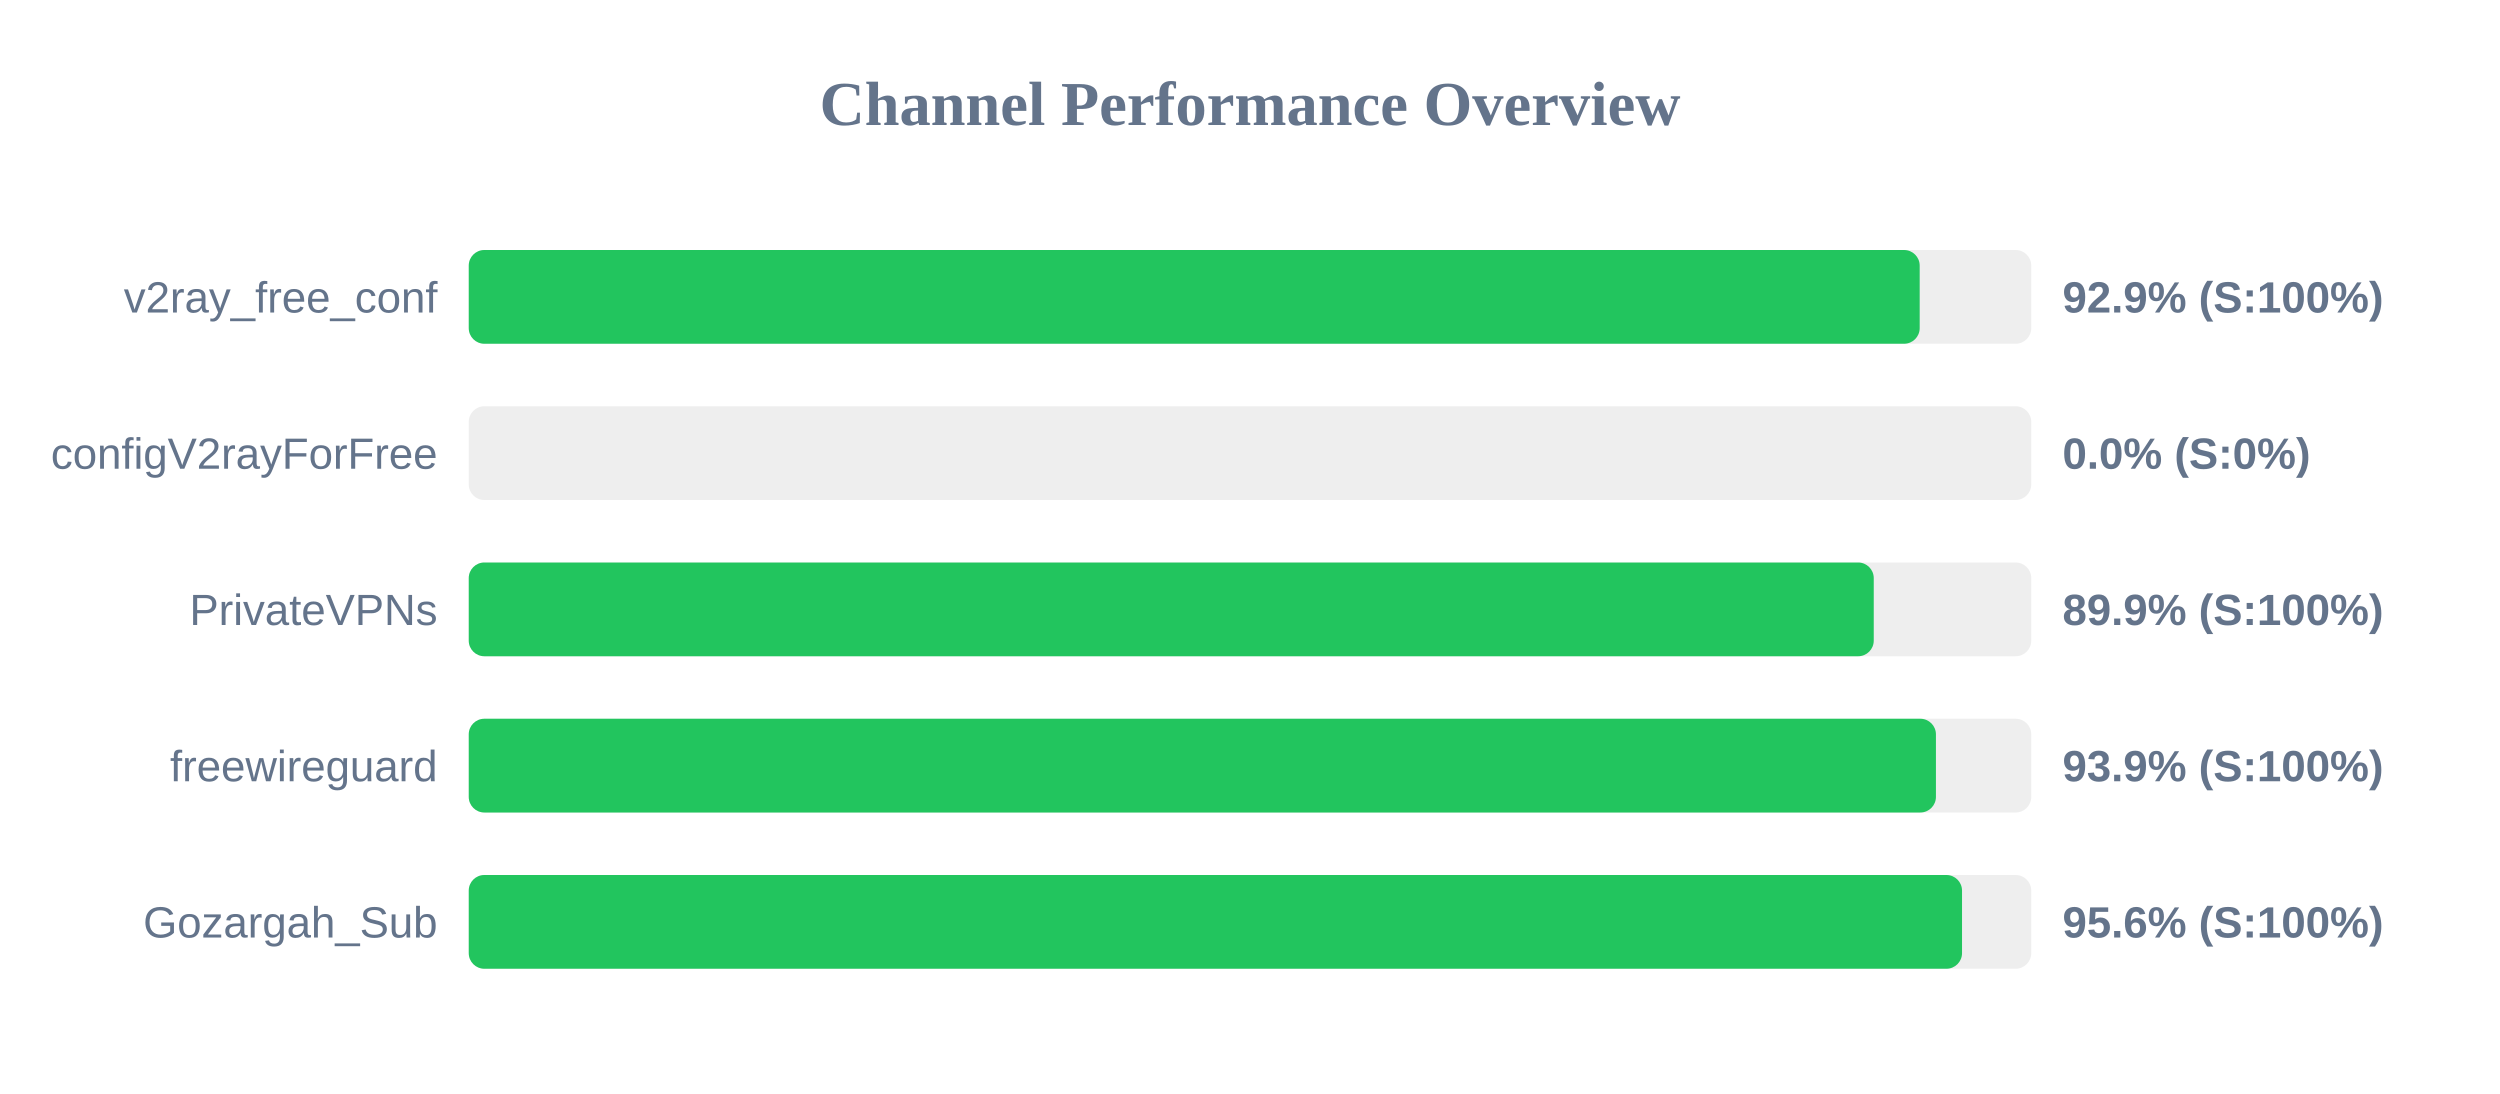
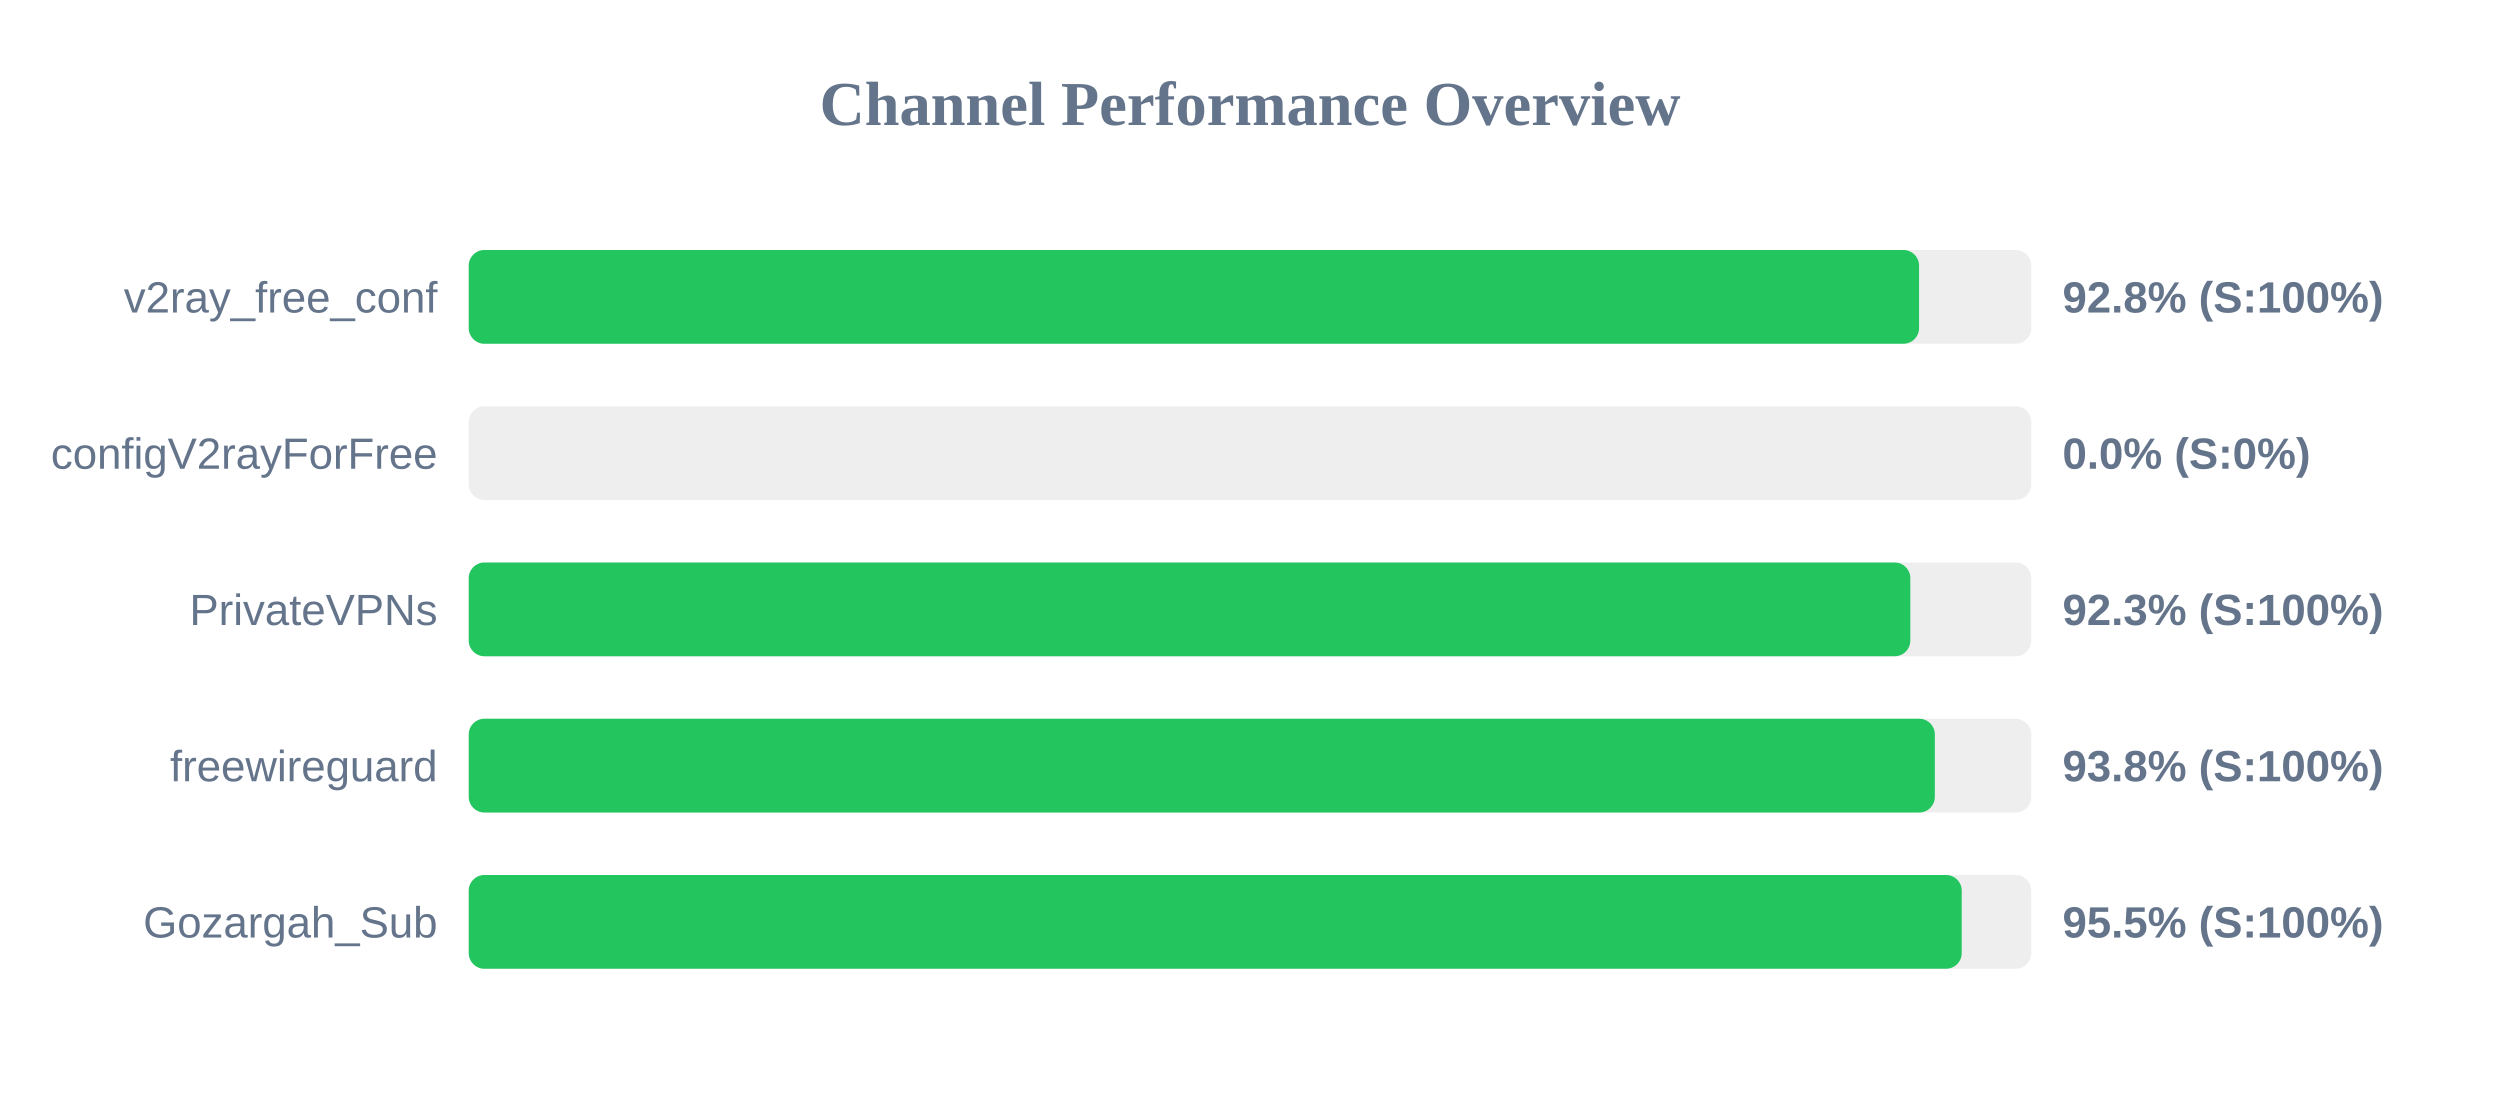
<svg xmlns="http://www.w3.org/2000/svg" width="800" height="350" version="1.1">
  <style>
        .row { font: 14px Arial; fill: #64748b; }
        .score { font: bold 14px Arial; fill: #64748b; }
    </style>
  <text x="400" y="40" text-anchor="middle" font-size="20px" font-weight="bold" fill="#64748b">Channel Performance Overview</text>
  <rect x="150" y="80" width="500" height="30" fill="#eee" rx="5" />
-   <rect x="150" y="80" width="464.3" height="30" fill="#22c55e" rx="5" />
+   <rect x="150" y="80" width="464.1" height="30" fill="#22c55e" rx="5" />
  <text x="140" y="100" text-anchor="end" class="row">v2ray_free_conf</text>
-   <text x="660" y="100" text-anchor="start" class="score">92.9% (S:100%)</text>
+   <text x="660" y="100" text-anchor="start" class="score">92.8% (S:100%)</text>
  <rect x="150" y="130" width="500" height="30" fill="#eee" rx="5" />
  <rect x="150" y="130" width="0.0" height="30" fill="#ef4444" rx="5" />
  <text x="140" y="150" text-anchor="end" class="row">configV2rayForFree</text>
  <text x="660" y="150" text-anchor="start" class="score">0.0% (S:0%)</text>
  <rect x="150" y="180" width="500" height="30" fill="#eee" rx="5" />
-   <rect x="150" y="180" width="449.6" height="30" fill="#22c55e" rx="5" />
+   <rect x="150" y="180" width="461.3" height="30" fill="#22c55e" rx="5" />
  <text x="140" y="200" text-anchor="end" class="row">PrivateVPNs</text>
-   <text x="660" y="200" text-anchor="start" class="score">89.9% (S:100%)</text>
+   <text x="660" y="200" text-anchor="start" class="score">92.3% (S:100%)</text>
  <rect x="150" y="230" width="500" height="30" fill="#eee" rx="5" />
-   <rect x="150" y="230" width="469.5" height="30" fill="#22c55e" rx="5" />
+   <rect x="150" y="230" width="469.15" height="30" fill="#22c55e" rx="5" />
  <text x="140" y="250" text-anchor="end" class="row">freewireguard</text>
-   <text x="660" y="250" text-anchor="start" class="score">93.9% (S:100%)</text>
+   <text x="660" y="250" text-anchor="start" class="score">93.8% (S:100%)</text>
  <rect x="150" y="280" width="500" height="30" fill="#eee" rx="5" />
-   <rect x="150" y="280" width="477.85" height="30" fill="#22c55e" rx="5" />
+   <rect x="150" y="280" width="477.75" height="30" fill="#22c55e" rx="5" />
  <text x="140" y="300" text-anchor="end" class="row">Gozargah_Sub</text>
-   <text x="660" y="300" text-anchor="start" class="score">95.6% (S:100%)</text>
+   <text x="660" y="300" text-anchor="start" class="score">95.5% (S:100%)</text>
</svg>
